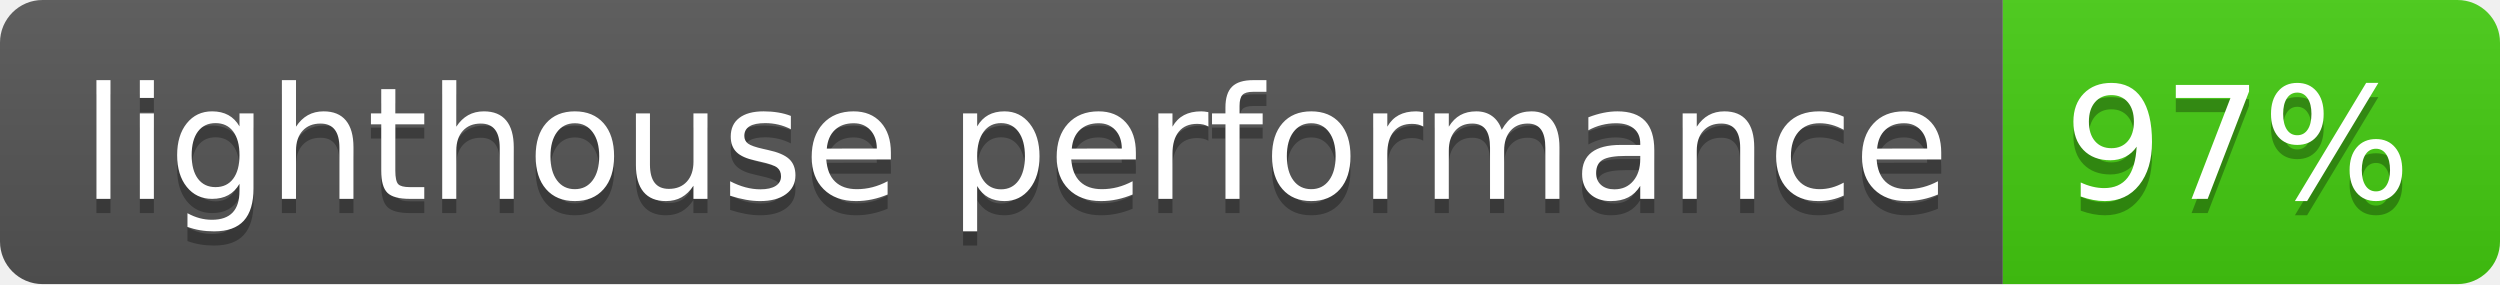
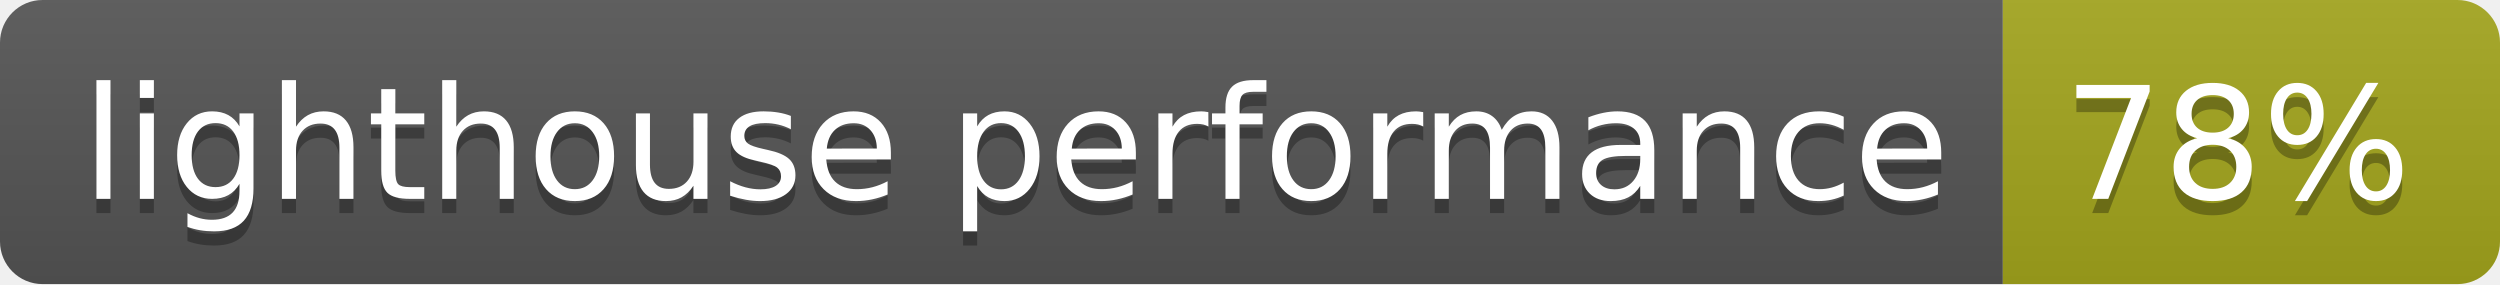
- <svg xmlns="http://www.w3.org/2000/svg" width="176" height="20" role="img" aria-label="lighthouse performance: 97%">
+ <svg xmlns="http://www.w3.org/2000/svg" width="176" height="20" role="img" aria-label="lighthouse performance: 78%">
  <linearGradient id="s" x2="0" y2="100%">
    <stop offset="0" stop-color="#bbb" stop-opacity=".1" />
    <stop offset="1" stop-opacity=".1" />
  </linearGradient>
  <clipPath id="r">
    <rect width="176" height="20" rx="3" fill="#fff" />
  </clipPath>
  <g clip-path="url(#r)">
    <rect width="141" height="20" fill="#555" />
-     <rect x="141" width="35" height="20" fill="#4c1" />
+     <rect x="141" width="35" height="20" fill="#a4a61d" />
    <rect width="176" height="20" fill="url(#s)" />
  </g>
  <g fill="#fff" text-anchor="middle" font-family="Verdana,Geneva,DejaVu Sans,sans-serif" text-rendering="geometricPrecision" font-size="110">
    <text aria-hidden="true" x="715" y="150" fill="#010101" fill-opacity=".3" transform="scale(.1)" textLength="1310">lighthouse performance</text>
    <text x="715" y="140" transform="scale(.1)" fill="#fff" textLength="1310">lighthouse performance</text>
-     <text aria-hidden="true" x="1575" y="150" fill="#010101" fill-opacity=".3" transform="scale(.1)" textLength="250">97%</text>
-     <text x="1575" y="140" transform="scale(.1)" fill="#fff" textLength="250">97%</text>
+     <text aria-hidden="true" x="1575" y="150" fill="#010101" fill-opacity=".3" transform="scale(.1)" textLength="250">78%</text>
+     <text x="1575" y="140" transform="scale(.1)" fill="#fff" textLength="250">78%</text>
  </g>
</svg>
